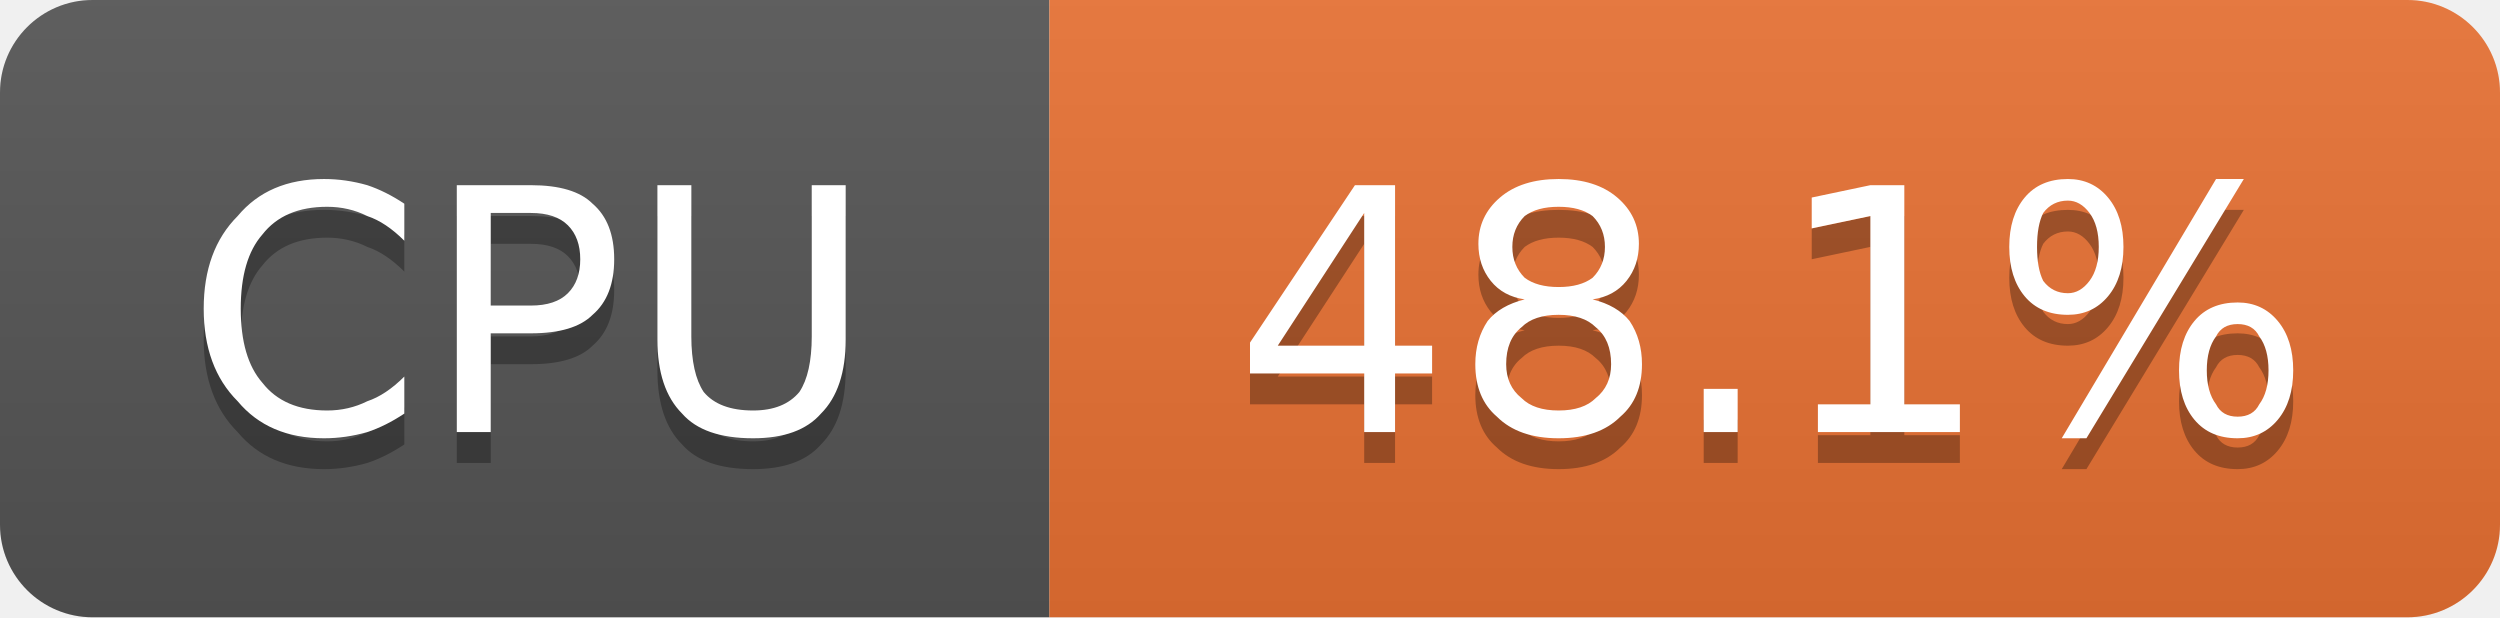
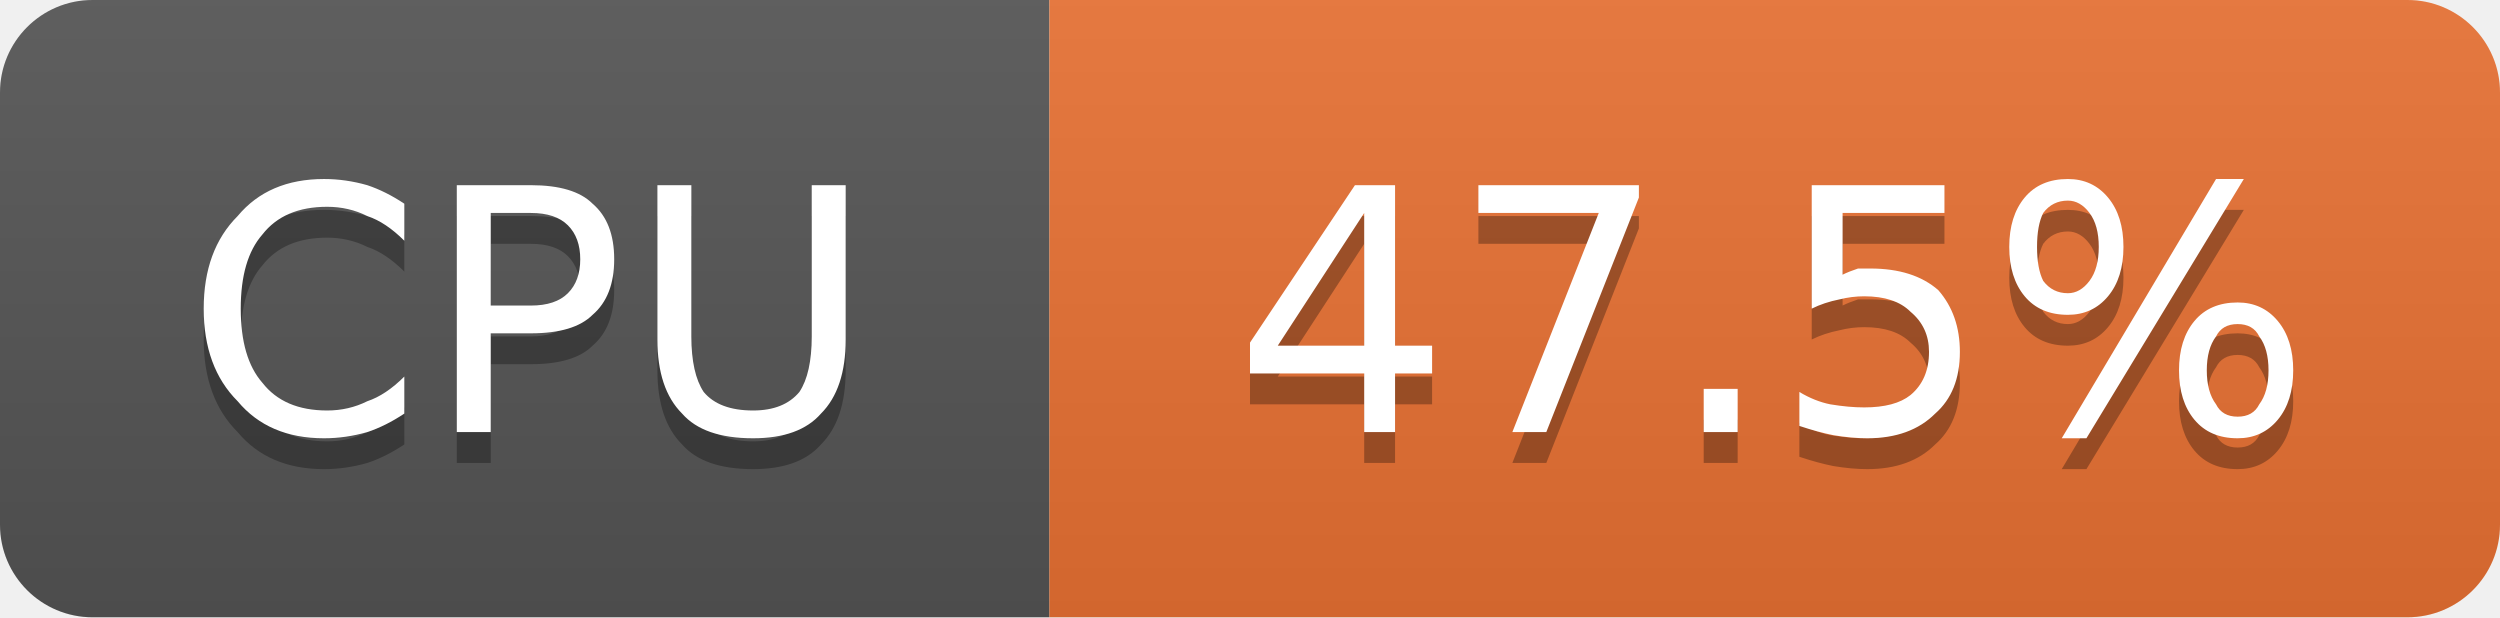
- <svg xmlns="http://www.w3.org/2000/svg" width="81" height="20" viewBox="0 0 81 20" role="img" aria-label="CPU: 48.1%">
+ <svg xmlns="http://www.w3.org/2000/svg" width="81" height="20" viewBox="0 0 81 20" role="img" aria-label="CPU: 47.5%">
  <linearGradient id="g-cluster_cpu_usage" x2="0" y2="100%">
    <stop offset="0" stop-color="#bbb" stop-opacity=".1" />
    <stop offset="1" stop-opacity=".1" />
  </linearGradient>
  <clipPath id="r-cluster_cpu_usage">
    <rect width="81" height="20" rx="3" fill="#fff" />
  </clipPath>
  <g clip-path="url(#r-cluster_cpu_usage)">
    <rect width="34" height="20" fill="#555" />
    <rect x="34" width="47" height="20" fill="#ea7233" />
    <rect width="81" height="20" fill="url(#g-cluster_cpu_usage)" />
    <path transform="translate(0 1)" fill="#010101" fill-opacity=".3" d="M13.1 6.6L13.1 7.8Q12.5 7.2 11.9 7.0Q11.3 6.7 10.6 6.7Q9.2 6.7 8.5 7.6Q7.8 8.4 7.8 10.0Q7.8 11.6 8.5 12.4Q9.2 13.3 10.6 13.3Q11.3 13.3 11.9 13.0Q12.5 12.8 13.1 12.2L13.1 13.4Q12.5 13.8 11.9 14.0Q11.2 14.2 10.5 14.2Q8.7 14.2 7.7 13.0Q6.6 11.9 6.6 10.0Q6.6 8.1 7.7 7.0Q8.7 5.8 10.5 5.8Q11.2 5.8 11.9 6.0Q12.5 6.2 13.1 6.6ZM15.9 6.9L15.9 9.9L17.2 9.9Q18.0 9.9 18.4 9.5Q18.8 9.1 18.8 8.4Q18.8 7.7 18.4 7.3Q18.0 6.9 17.2 6.9L15.9 6.9ZM14.8 6.0L17.2 6.0Q18.6 6.0 19.2 6.6Q19.9 7.2 19.9 8.4Q19.9 9.6 19.2 10.2Q18.6 10.8 17.2 10.8L15.9 10.8L15.9 14.0L14.8 14.0L14.8 6.0ZM21.3 6.0L22.4 6.0L22.4 10.9Q22.4 12.1 22.8 12.7Q23.3 13.3 24.4 13.3Q25.4 13.3 25.9 12.7Q26.3 12.1 26.3 10.9L26.3 6.0L27.4 6.0L27.4 11.0Q27.4 12.6 26.6 13.4Q25.9 14.2 24.4 14.2Q22.8 14.2 22.1 13.4Q21.3 12.6 21.3 11.0L21.3 6.0Z" />
    <path fill="#fff" d="M13.1 6.6L13.1 7.8Q12.5 7.2 11.9 7.0Q11.3 6.7 10.6 6.7Q9.2 6.7 8.5 7.6Q7.8 8.4 7.8 10.0Q7.8 11.6 8.5 12.4Q9.2 13.3 10.6 13.3Q11.3 13.3 11.9 13.0Q12.5 12.8 13.1 12.2L13.1 13.4Q12.5 13.8 11.9 14.0Q11.2 14.2 10.5 14.2Q8.7 14.2 7.7 13.0Q6.6 11.9 6.6 10.0Q6.6 8.1 7.7 7.0Q8.7 5.8 10.5 5.8Q11.2 5.8 11.9 6.0Q12.5 6.2 13.1 6.6ZM15.9 6.9L15.9 9.9L17.2 9.9Q18.0 9.9 18.4 9.5Q18.8 9.1 18.8 8.4Q18.8 7.7 18.4 7.3Q18.0 6.9 17.2 6.9L15.9 6.9ZM14.8 6.0L17.2 6.0Q18.6 6.0 19.2 6.6Q19.9 7.2 19.9 8.4Q19.9 9.6 19.2 10.2Q18.6 10.8 17.2 10.8L15.9 10.8L15.9 14.0L14.8 14.0L14.8 6.0ZM21.3 6.0L22.4 6.0L22.4 10.9Q22.4 12.1 22.8 12.7Q23.3 13.3 24.4 13.3Q25.4 13.3 25.9 12.7Q26.3 12.1 26.3 10.9L26.3 6.0L27.4 6.0L27.4 11.0Q27.4 12.6 26.6 13.4Q25.9 14.2 24.4 14.2Q22.8 14.2 22.1 13.4Q21.3 12.6 21.3 11.0L21.3 6.0Z" />
-     <path transform="translate(0 1)" fill="#010101" fill-opacity=".3" d="M44.2 6.9L41.4 11.2L44.2 11.2L44.2 6.9ZM43.9 6.0L45.2 6.0L45.2 11.2L46.4 11.2L46.4 12.1L45.2 12.1L45.2 14.0L44.2 14.0L44.2 12.1L40.5 12.1L40.5 11.1L43.9 6.0ZM50.5 10.2Q49.7 10.2 49.3 10.6Q48.8 11.0 48.8 11.8Q48.8 12.5 49.3 12.9Q49.7 13.3 50.5 13.3Q51.3 13.3 51.7 12.9Q52.2 12.5 52.2 11.8Q52.2 11.0 51.7 10.6Q51.3 10.2 50.5 10.2ZM49.4 9.7Q48.7 9.6 48.3 9.1Q47.9 8.6 47.9 7.9Q47.9 7.0 48.6 6.4Q49.3 5.8 50.5 5.8Q51.7 5.8 52.4 6.4Q53.1 7.0 53.1 7.9Q53.1 8.6 52.7 9.1Q52.3 9.6 51.6 9.7Q52.4 9.9 52.8 10.4Q53.2 11.0 53.2 11.8Q53.2 12.9 52.5 13.5Q51.8 14.2 50.5 14.2Q49.2 14.2 48.5 13.5Q47.8 12.9 47.8 11.8Q47.8 11.0 48.2 10.4Q48.6 9.9 49.4 9.7ZM49.0 8.0Q49.0 8.6 49.4 9.0Q49.8 9.3 50.5 9.3Q51.2 9.3 51.6 9.0Q52.0 8.6 52.0 8.0Q52.0 7.4 51.6 7.0Q51.2 6.7 50.5 6.7Q49.8 6.7 49.4 7.0Q49.0 7.4 49.0 8.0ZM55.2 12.6L56.3 12.6L56.3 14.0L55.2 14.0L55.2 12.6ZM58.9 13.1L60.6 13.1L60.6 7.0L58.7 7.4L58.7 6.4L60.6 6.0L61.7 6.0L61.7 13.1L63.5 13.1L63.5 14.0L58.9 14.0L58.9 13.1ZM72.5 10.5Q72.0 10.5 71.8 10.9Q71.5 11.3 71.5 12.0Q71.5 12.7 71.8 13.1Q72.0 13.5 72.5 13.5Q73.0 13.5 73.2 13.1Q73.5 12.7 73.5 12.0Q73.5 11.3 73.2 10.9Q73.0 10.5 72.5 10.5ZM72.5 9.8Q73.3 9.8 73.8 10.4Q74.3 11.0 74.3 12.0Q74.3 13.0 73.8 13.6Q73.3 14.2 72.5 14.2Q71.6 14.2 71.1 13.6Q70.6 13.0 70.6 12.0Q70.6 11.0 71.1 10.4Q71.6 9.8 72.5 9.8ZM67.0 6.5Q66.5 6.5 66.2 6.9Q66.0 7.3 66.0 8.0Q66.0 8.7 66.2 9.1Q66.5 9.5 67.0 9.5Q67.4 9.5 67.7 9.1Q68.0 8.7 68.0 8.0Q68.0 7.3 67.7 6.9Q67.4 6.5 67.0 6.5ZM71.8 5.8L72.7 5.8L67.6 14.2L66.8 14.2L71.8 5.8ZM67.0 5.8Q67.8 5.8 68.3 6.4Q68.8 7.0 68.8 8.0Q68.8 9.0 68.3 9.6Q67.8 10.2 67.0 10.2Q66.1 10.2 65.6 9.6Q65.1 9.0 65.1 8.0Q65.1 7.0 65.6 6.4Q66.1 5.8 67.0 5.8Z" />
-     <path fill="#fff" d="M44.2 6.9L41.4 11.2L44.2 11.2L44.2 6.9ZM43.9 6.0L45.2 6.0L45.2 11.2L46.4 11.2L46.4 12.1L45.2 12.1L45.2 14.0L44.2 14.0L44.2 12.1L40.5 12.1L40.5 11.1L43.9 6.0ZM50.5 10.2Q49.7 10.2 49.3 10.6Q48.8 11.0 48.8 11.8Q48.8 12.5 49.3 12.9Q49.7 13.3 50.5 13.3Q51.3 13.3 51.7 12.9Q52.2 12.5 52.2 11.8Q52.2 11.0 51.7 10.6Q51.3 10.2 50.5 10.2ZM49.4 9.7Q48.7 9.6 48.3 9.1Q47.9 8.6 47.9 7.9Q47.9 7.0 48.6 6.4Q49.3 5.8 50.5 5.8Q51.7 5.8 52.4 6.4Q53.1 7.0 53.1 7.9Q53.1 8.6 52.7 9.1Q52.3 9.6 51.6 9.7Q52.4 9.9 52.8 10.4Q53.2 11.0 53.2 11.8Q53.2 12.9 52.5 13.5Q51.8 14.2 50.5 14.2Q49.2 14.2 48.5 13.5Q47.8 12.9 47.8 11.8Q47.8 11.0 48.2 10.4Q48.6 9.9 49.4 9.7ZM49.0 8.0Q49.0 8.6 49.4 9.0Q49.8 9.3 50.5 9.3Q51.2 9.3 51.6 9.0Q52.0 8.6 52.0 8.0Q52.0 7.4 51.6 7.0Q51.2 6.7 50.5 6.7Q49.8 6.7 49.4 7.0Q49.0 7.4 49.0 8.0ZM55.2 12.6L56.3 12.6L56.3 14.0L55.2 14.0L55.2 12.6ZM58.9 13.1L60.6 13.1L60.6 7.0L58.7 7.4L58.7 6.4L60.6 6.0L61.7 6.0L61.7 13.1L63.5 13.1L63.5 14.0L58.9 14.0L58.9 13.1ZM72.5 10.5Q72.0 10.5 71.8 10.9Q71.5 11.3 71.5 12.0Q71.5 12.7 71.8 13.1Q72.0 13.5 72.5 13.5Q73.0 13.5 73.2 13.1Q73.5 12.7 73.5 12.0Q73.5 11.3 73.2 10.9Q73.0 10.5 72.5 10.5ZM72.5 9.8Q73.3 9.8 73.8 10.4Q74.3 11.0 74.3 12.0Q74.3 13.0 73.8 13.6Q73.3 14.2 72.5 14.2Q71.6 14.2 71.1 13.6Q70.6 13.0 70.6 12.0Q70.6 11.0 71.1 10.4Q71.6 9.8 72.5 9.8ZM67.0 6.5Q66.5 6.5 66.2 6.9Q66.0 7.3 66.0 8.0Q66.0 8.7 66.2 9.1Q66.5 9.5 67.0 9.5Q67.4 9.5 67.7 9.1Q68.0 8.7 68.0 8.0Q68.0 7.3 67.7 6.9Q67.4 6.5 67.0 6.5ZM71.8 5.8L72.7 5.8L67.6 14.2L66.8 14.2L71.8 5.8ZM67.0 5.8Q67.8 5.8 68.3 6.4Q68.8 7.0 68.8 8.0Q68.8 9.0 68.3 9.6Q67.8 10.2 67.0 10.2Q66.1 10.2 65.6 9.6Q65.1 9.0 65.1 8.0Q65.1 7.0 65.6 6.4Q66.1 5.8 67.0 5.8Z" />
+     <path transform="translate(0 1)" fill="#010101" fill-opacity=".3" d="M44.2 6.9L41.4 11.2L44.2 11.2L44.2 6.9ZM43.9 6.0L45.2 6.0L45.2 11.2L46.4 11.2L46.4 12.1L45.2 12.1L45.2 14.0L44.2 14.0L44.2 12.1L40.5 12.1L40.5 11.1L43.9 6.0ZM47.9 6.0L53.1 6.0L53.1 6.4L50.1 14.0L49.0 14.0L51.8 6.9L47.9 6.9L47.9 6.0ZM55.2 12.6L56.3 12.6L56.3 14.0L55.2 14.0L55.2 12.6ZM58.7 6.0L63.0 6.0L63.0 6.9L59.7 6.9L59.7 8.9Q59.9 8.8 60.2 8.7Q60.4 8.7 60.6 8.7Q62.0 8.7 62.8 9.4Q63.5 10.2 63.5 11.4Q63.5 12.7 62.7 13.4Q61.9 14.2 60.5 14.2Q60.0 14.2 59.4 14.1Q58.9 14.0 58.3 13.8L58.3 12.7Q58.8 13.0 59.3 13.1Q59.9 13.2 60.4 13.2Q61.4 13.2 61.9 12.8Q62.5 12.3 62.5 11.4Q62.5 10.6 61.9 10.1Q61.4 9.6 60.4 9.6Q60.0 9.6 59.6 9.7Q59.1 9.8 58.7 10.0L58.7 6.0ZM72.5 10.5Q72.0 10.5 71.8 10.9Q71.5 11.3 71.5 12.0Q71.5 12.7 71.8 13.1Q72.0 13.5 72.5 13.5Q73.0 13.5 73.2 13.1Q73.5 12.7 73.5 12.0Q73.5 11.3 73.2 10.9Q73.0 10.5 72.5 10.5ZM72.5 9.8Q73.3 9.8 73.8 10.4Q74.3 11.0 74.3 12.0Q74.3 13.0 73.8 13.6Q73.3 14.2 72.5 14.2Q71.6 14.2 71.1 13.6Q70.6 13.0 70.6 12.0Q70.6 11.0 71.1 10.4Q71.6 9.8 72.5 9.8ZM67.0 6.5Q66.5 6.5 66.2 6.9Q66.0 7.3 66.0 8.0Q66.0 8.7 66.2 9.1Q66.5 9.5 67.0 9.5Q67.4 9.5 67.7 9.1Q68.0 8.7 68.0 8.0Q68.0 7.3 67.7 6.9Q67.4 6.5 67.0 6.5ZM71.8 5.8L72.7 5.8L67.6 14.2L66.8 14.2L71.8 5.8ZM67.0 5.8Q67.8 5.8 68.3 6.4Q68.8 7.0 68.8 8.0Q68.8 9.0 68.3 9.6Q67.8 10.2 67.0 10.2Q66.1 10.2 65.6 9.6Q65.1 9.0 65.1 8.0Q65.1 7.0 65.6 6.4Q66.1 5.8 67.0 5.8Z" />
+     <path fill="#fff" d="M44.2 6.9L41.4 11.2L44.2 11.2L44.2 6.9ZM43.9 6.0L45.2 6.0L45.2 11.2L46.4 11.2L46.4 12.1L45.2 12.1L45.2 14.0L44.2 14.0L44.2 12.1L40.5 12.1L40.5 11.1L43.9 6.0ZM47.9 6.0L53.1 6.0L53.1 6.4L50.1 14.0L49.0 14.0L51.8 6.9L47.9 6.9L47.9 6.0ZM55.2 12.6L56.3 12.6L56.3 14.0L55.2 14.0L55.2 12.6ZM58.7 6.0L63.0 6.0L63.0 6.9L59.7 6.9L59.7 8.9Q59.9 8.8 60.2 8.7Q60.4 8.7 60.6 8.7Q62.0 8.7 62.8 9.4Q63.5 10.2 63.5 11.4Q63.5 12.7 62.7 13.4Q61.9 14.2 60.5 14.2Q60.0 14.2 59.4 14.1Q58.9 14.0 58.3 13.8L58.3 12.7Q58.8 13.0 59.3 13.1Q59.9 13.2 60.4 13.2Q61.4 13.2 61.9 12.8Q62.5 12.3 62.5 11.4Q62.5 10.6 61.9 10.1Q61.4 9.6 60.4 9.6Q60.0 9.6 59.6 9.7Q59.1 9.8 58.7 10.0L58.7 6.0ZM72.5 10.5Q72.0 10.5 71.8 10.9Q71.5 11.3 71.5 12.0Q71.5 12.7 71.8 13.1Q72.0 13.5 72.5 13.5Q73.0 13.5 73.2 13.1Q73.5 12.7 73.5 12.0Q73.5 11.3 73.2 10.9Q73.0 10.5 72.5 10.5ZM72.5 9.8Q73.3 9.8 73.8 10.4Q74.3 11.0 74.3 12.0Q74.3 13.0 73.8 13.6Q73.3 14.2 72.5 14.2Q71.6 14.2 71.1 13.6Q70.6 13.0 70.6 12.0Q70.6 11.0 71.1 10.4Q71.6 9.8 72.5 9.8ZM67.0 6.5Q66.5 6.5 66.2 6.9Q66.0 7.3 66.0 8.0Q66.0 8.7 66.2 9.1Q66.5 9.5 67.0 9.5Q67.4 9.5 67.7 9.1Q68.0 8.7 68.0 8.0Q68.0 7.3 67.7 6.9Q67.4 6.5 67.0 6.5ZM71.8 5.8L72.7 5.8L67.6 14.2L66.8 14.2L71.8 5.8ZM67.0 5.8Q67.8 5.8 68.3 6.4Q68.8 7.0 68.8 8.0Q68.8 9.0 68.3 9.6Q67.8 10.2 67.0 10.2Q66.1 10.2 65.6 9.6Q65.1 9.0 65.1 8.0Q65.1 7.0 65.6 6.4Q66.1 5.8 67.0 5.8Z" />
  </g>
</svg>
